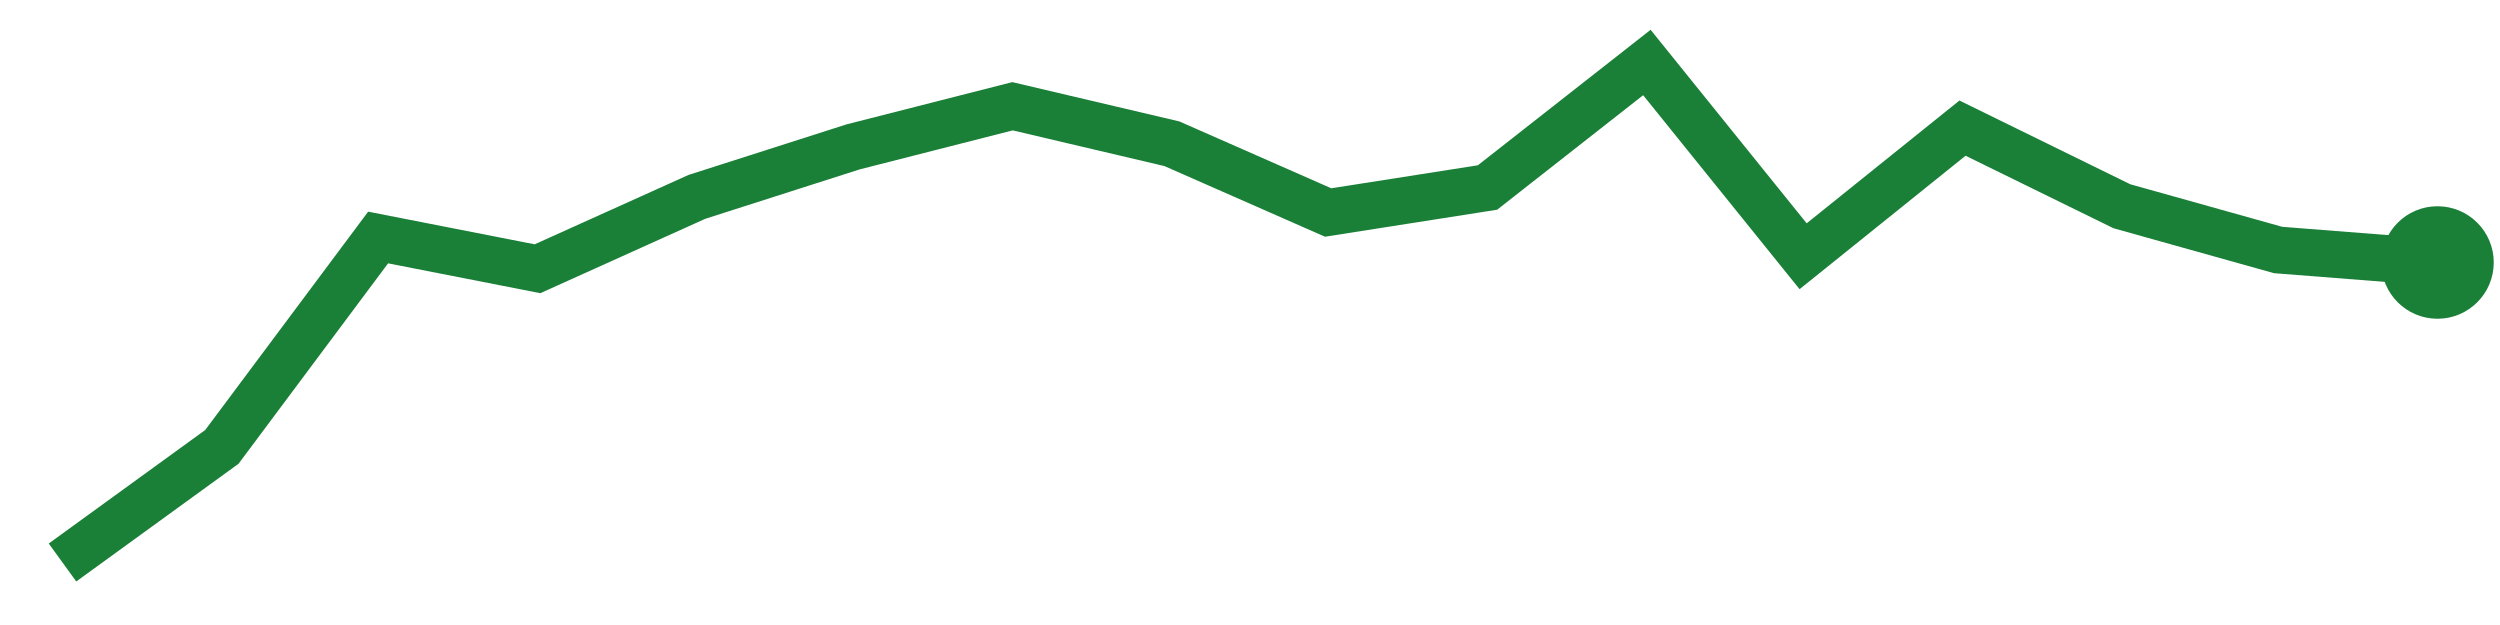
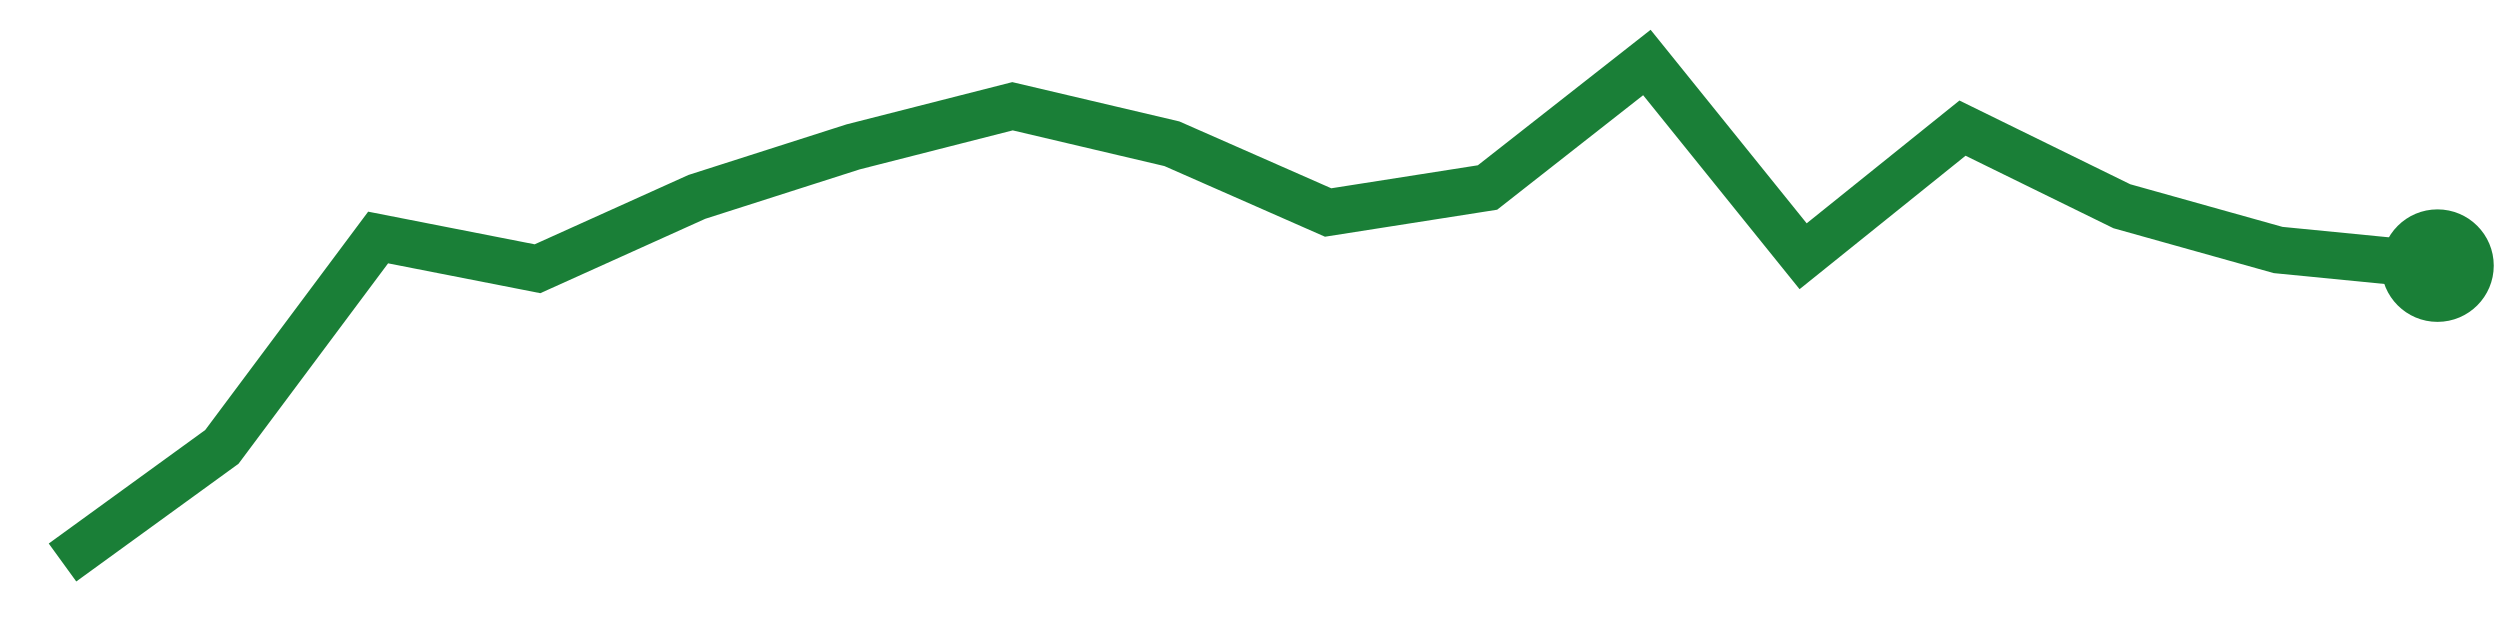
<svg xmlns="http://www.w3.org/2000/svg" viewBox="0 0 80 20" width="80" height="20" role="img" aria-label="trend">
-   <polyline points="2.0,18.0 7.1,14.3 12.1,7.6 17.2,8.6 22.3,6.3 27.3,4.7 32.4,3.4 37.5,4.6 42.5,6.8 47.6,6.0 52.7,2.0 57.7,8.2 62.8,4.1 67.9,6.6 72.9,8.0 78.0,8.4" fill="none" stroke="#1a7f37" stroke-width="1.5" />
-   <circle cx="78.0" cy="8.4" r="1.8" fill="#1a7f37" />
+   <polyline points="2.0,18.0 7.1,14.3 12.1,7.6 17.2,8.6 22.3,6.3 27.3,4.7 32.4,3.4 37.5,4.6 42.5,6.8 47.6,6.0 52.7,2.0 57.7,8.2 62.8,4.1 67.9,6.6 72.9,8.0 78.0,8.5" fill="none" stroke="#1a7f37" stroke-width="1.5" />
+   <circle cx="78.0" cy="8.5" r="1.8" fill="#1a7f37" />
</svg>
